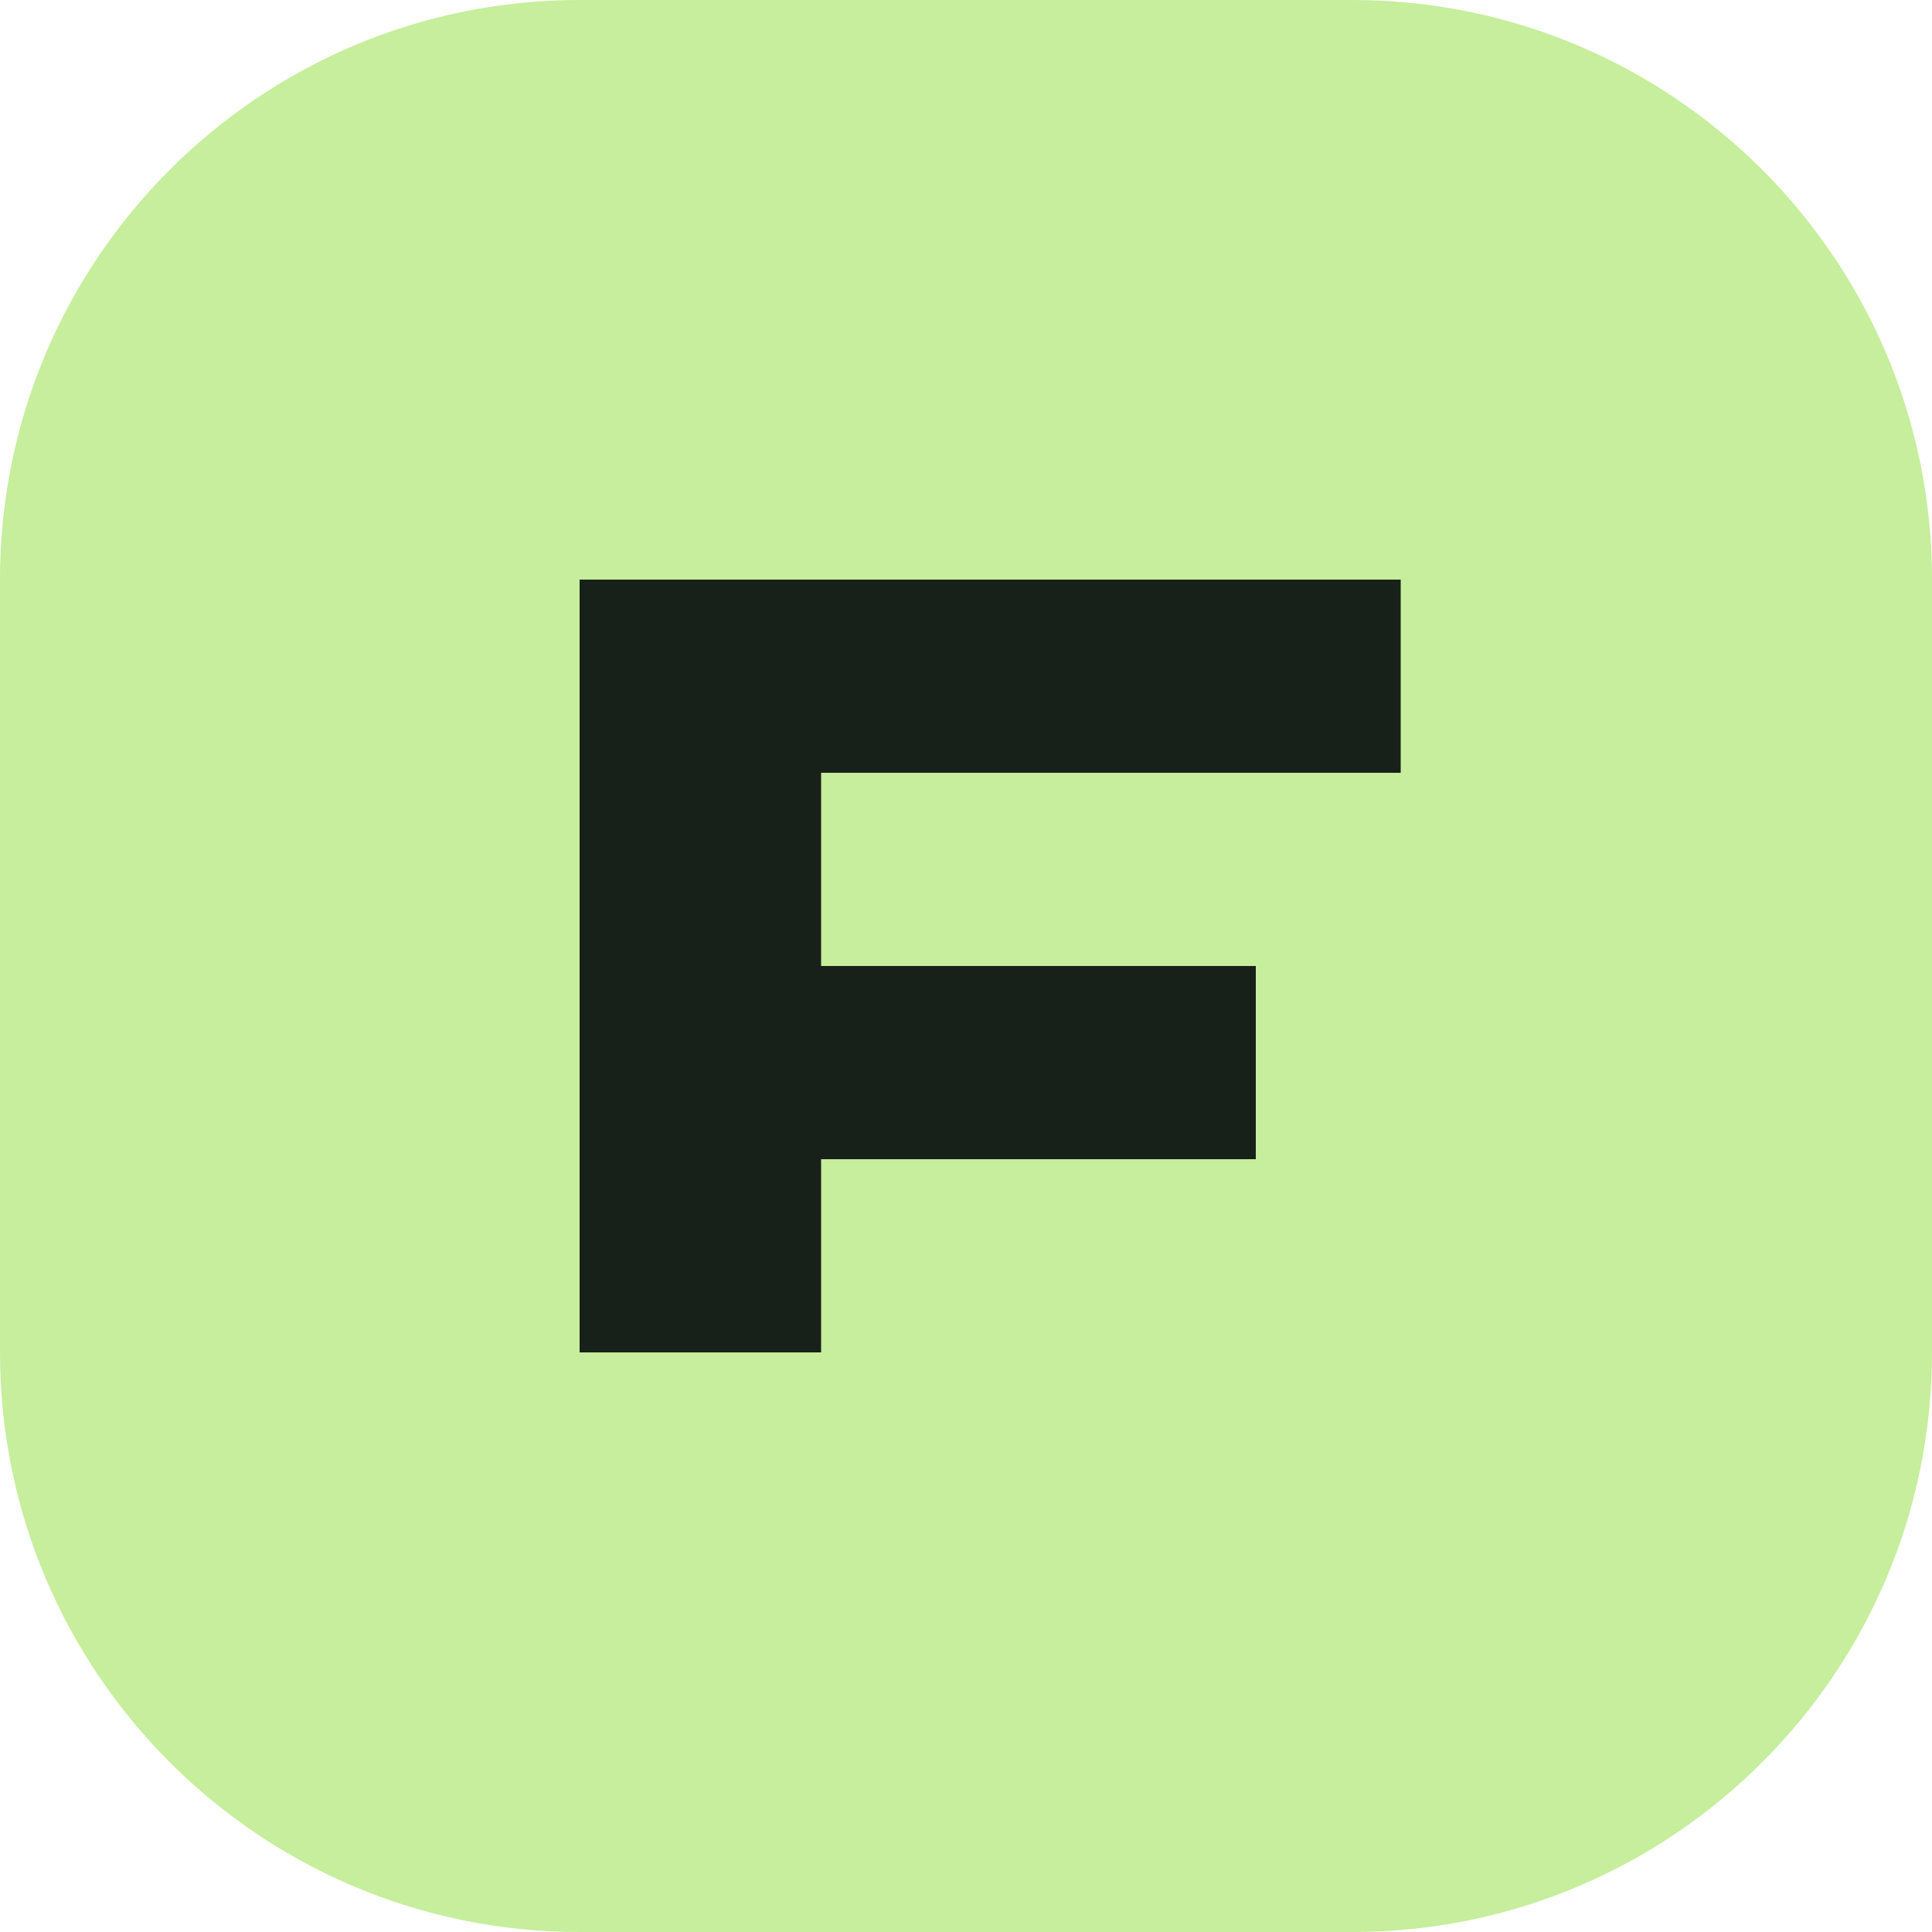
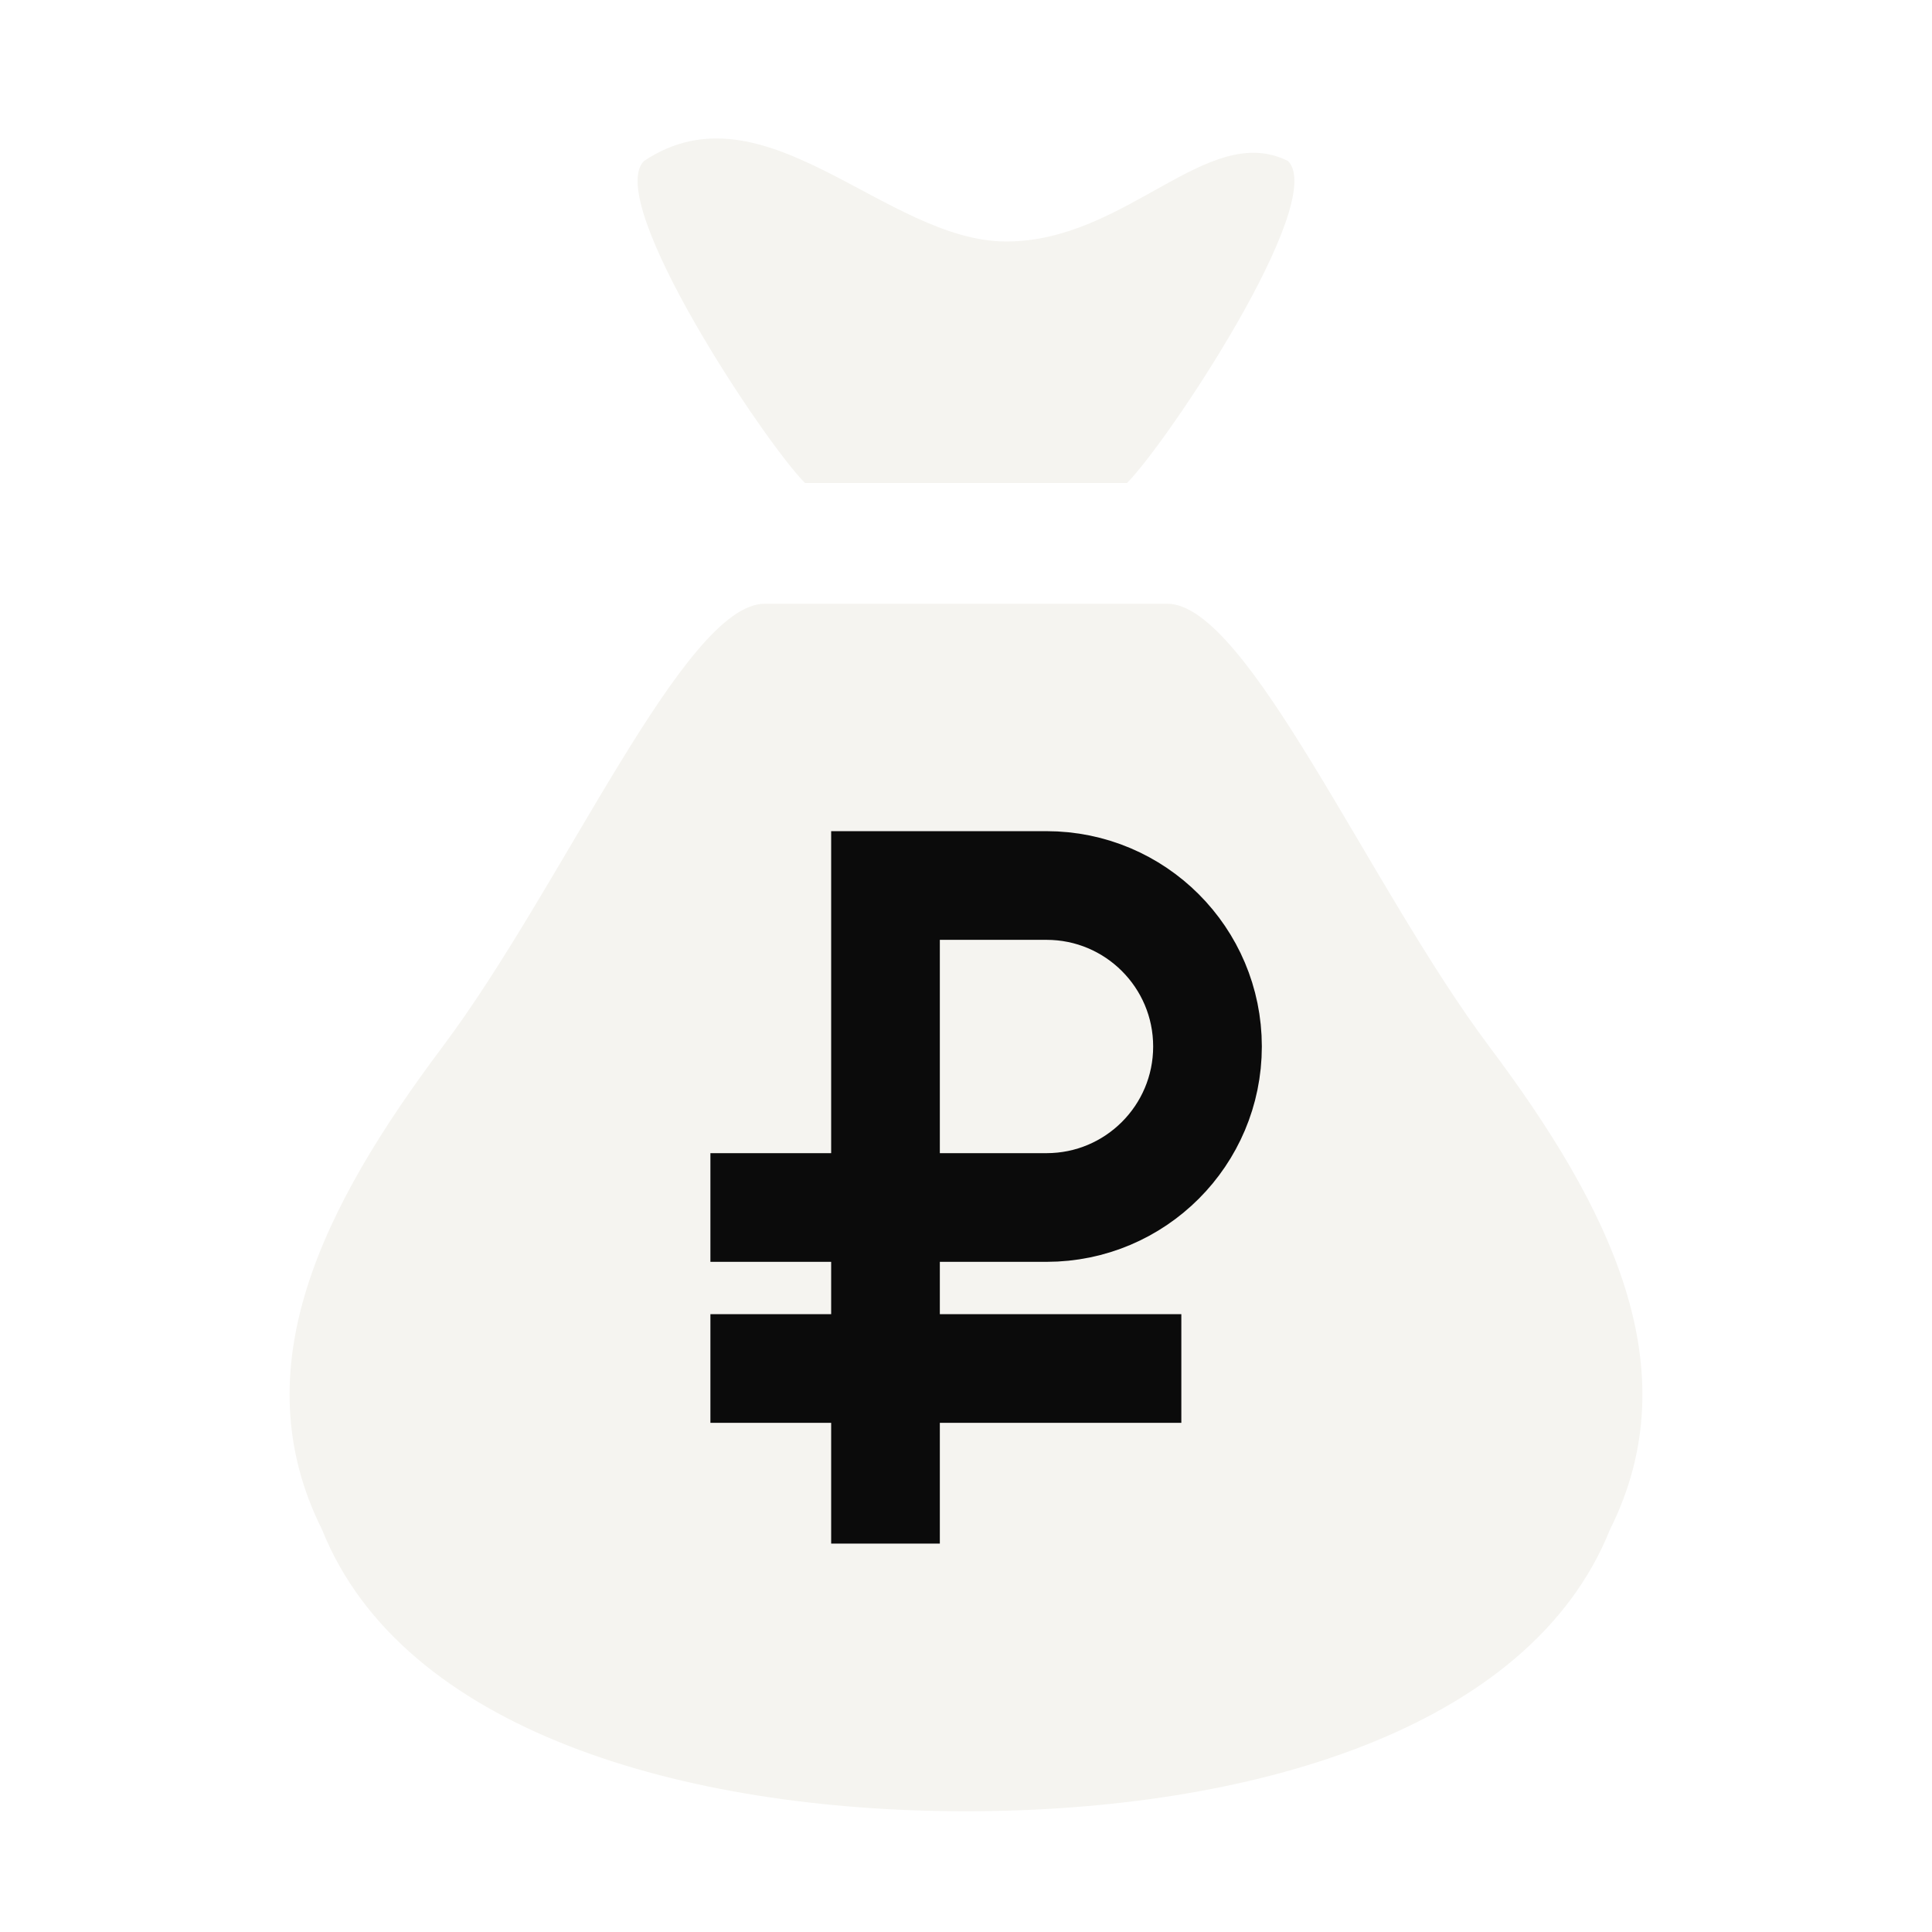
- <svg xmlns="http://www.w3.org/2000/svg" viewBox="0 0 40 40">
-   <rect width="40" height="40" rx="12" fill="#c6ee9c" />
-   <path d="M12 28V12h17v4H17v4h9v4h-9v4z" fill="#182119" />
+ <svg xmlns="http://www.w3.org/2000/svg" viewBox="0 0 48 48">
+   <path fill="#f5f4f0" d="M16 4c3-2 6 2 9 2s5-3 7-2c1 1-3 7-4 8h-8c-1-1-5-7-4-8Zm3 11h10c2 0 5 7 8 11 3 4 5 8 3 12-2 5-9 7-16 7S10 43 8 38c-2-4 0-8 3-12 3-4 6-11 8-11Z" />
+   <path fill="none" stroke="#0b0b0b" stroke-width="2.7" stroke-linecap="square" d="M22 37V22h4a4 4 0 0 1 0 8h-7m0 4h9" />
</svg>
